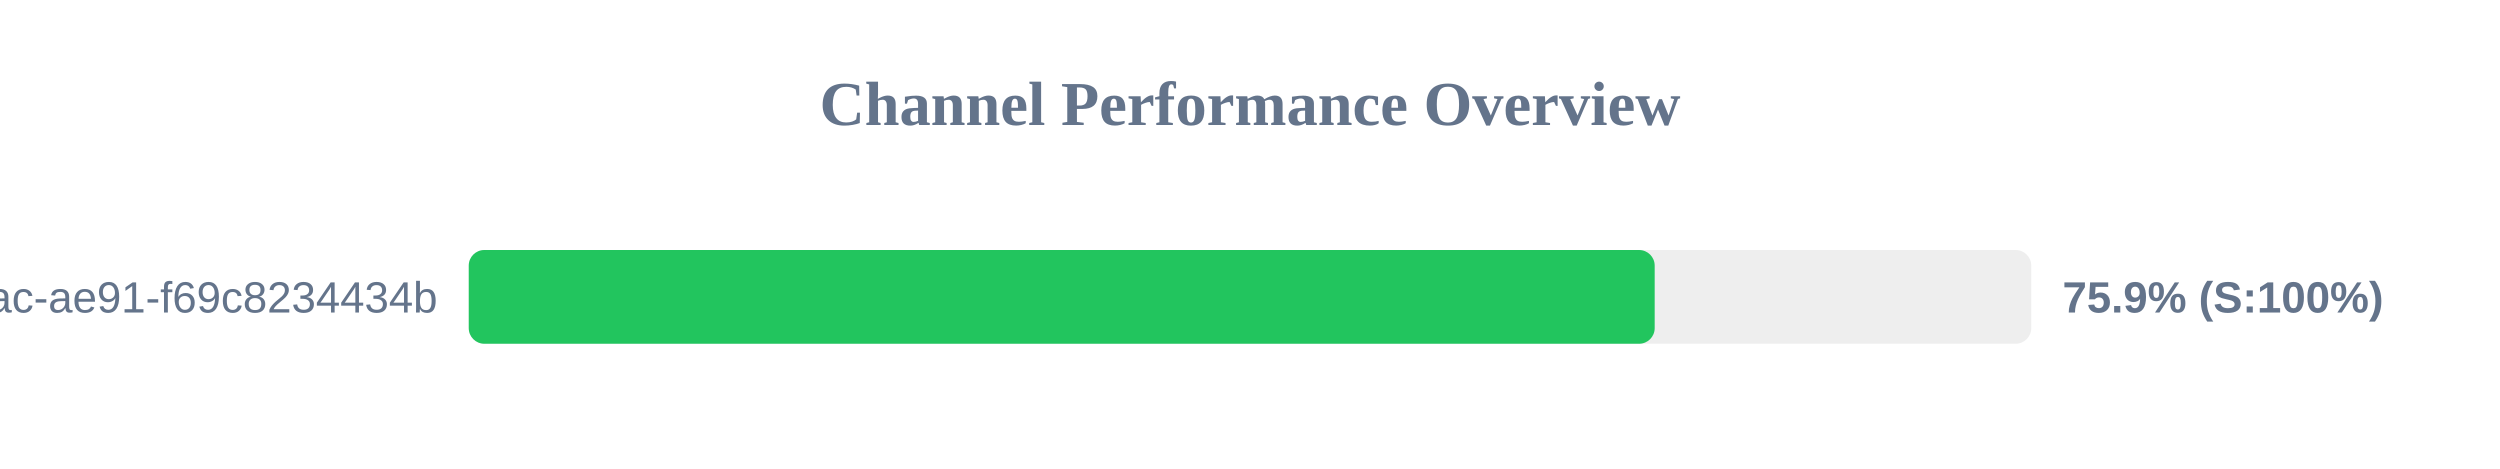
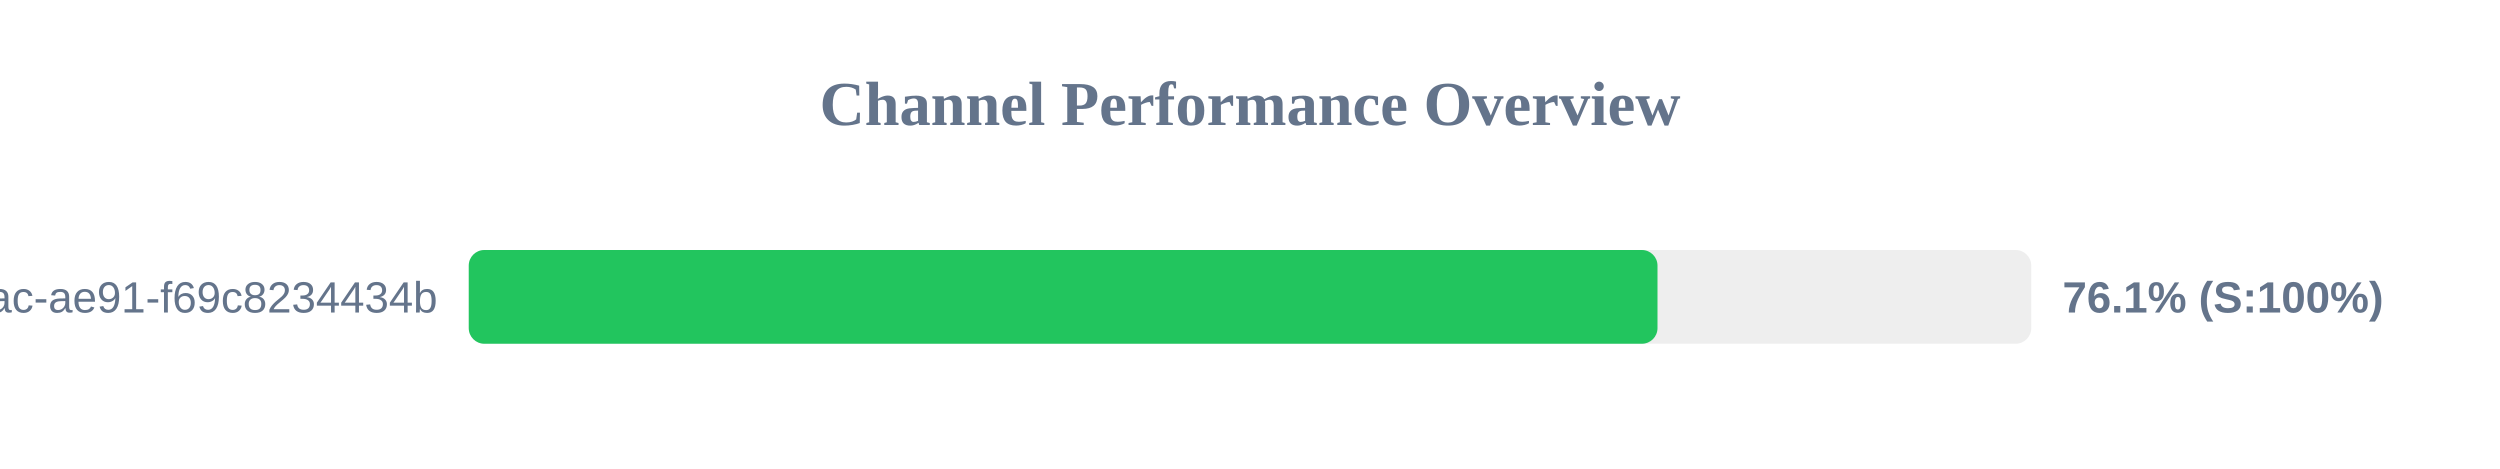
<svg xmlns="http://www.w3.org/2000/svg" width="800" height="150" version="1.1">
  <style>
        .row { font: 14px Arial; fill: #64748b; }
        .score { font: bold 14px Arial; fill: #64748b; }
    </style>
  <text x="400" y="40" text-anchor="middle" font-size="20px" font-weight="bold" fill="#64748b">Channel Performance Overview</text>
  <rect x="150" y="80" width="500" height="30" fill="#eee" rx="5" />
-   <rect x="150" y="80" width="379.5" height="30" fill="#22c55e" rx="5" />
+   <rect x="150" y="80" width="380.4" height="30" fill="#22c55e" rx="5" />
  <text x="140" y="100" text-anchor="end" class="row">?uuid=942b9cb8-92fa-46ac-ae91-f69c8234434b</text>
-   <text x="660" y="100" text-anchor="start" class="score">75.9% (S:100%)</text>
+   <text x="660" y="100" text-anchor="start" class="score">76.1% (S:100%)</text>
</svg>
